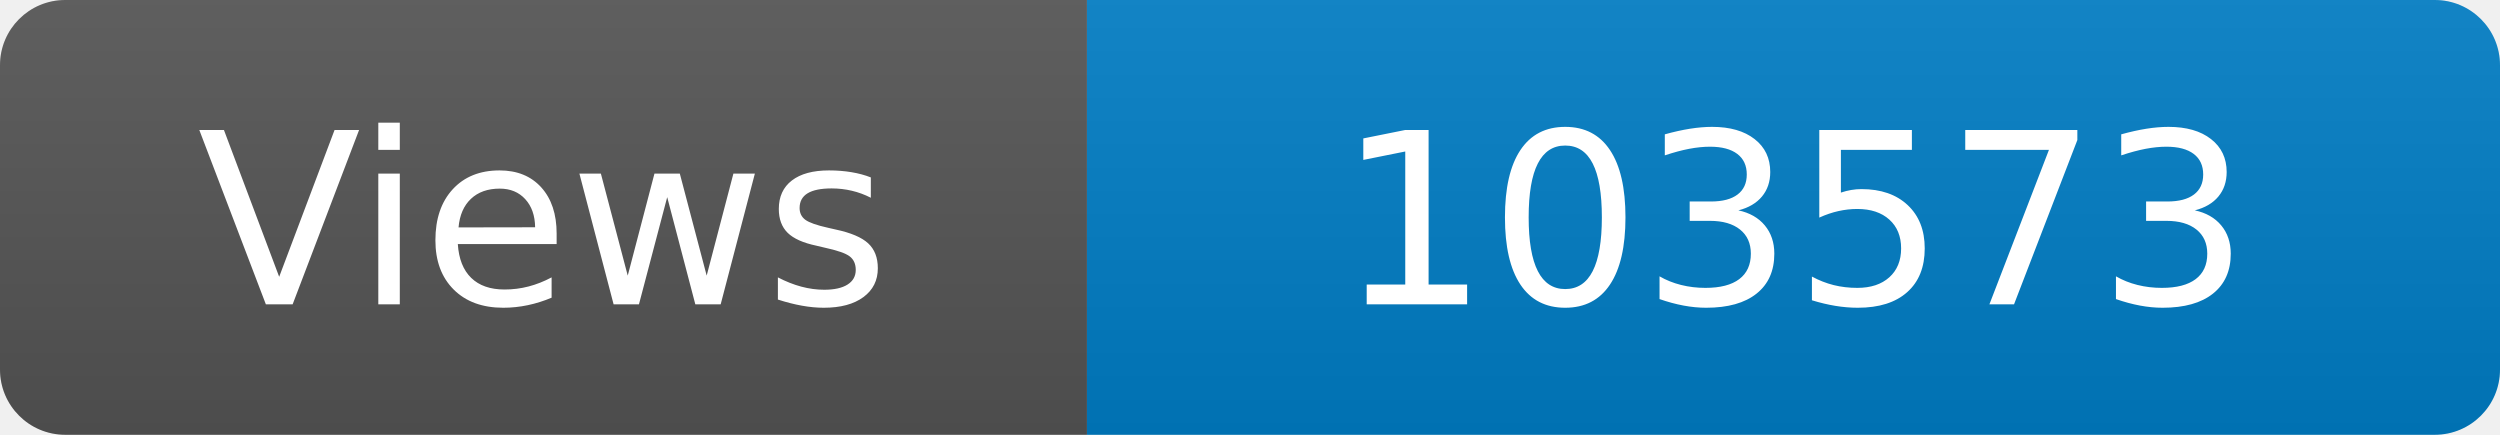
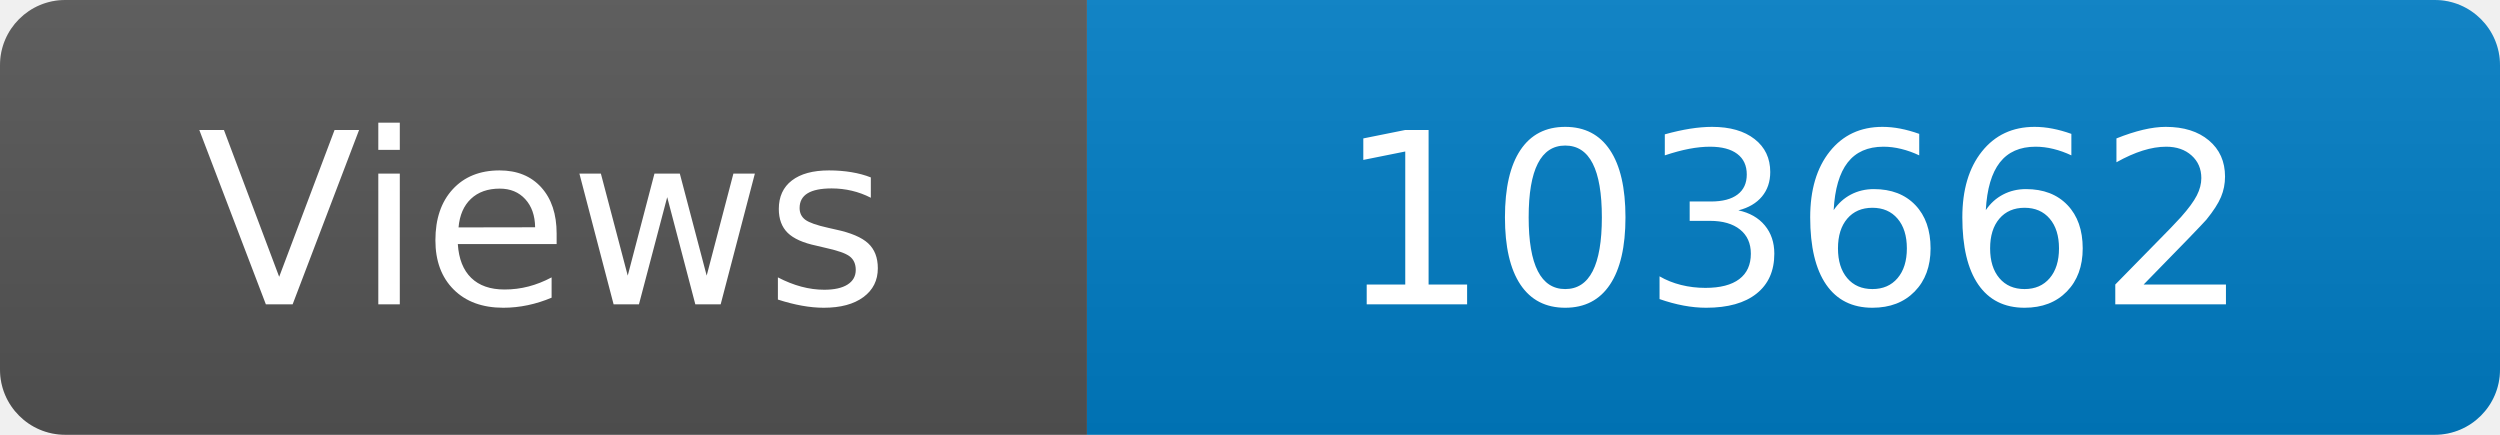
<svg xmlns="http://www.w3.org/2000/svg" width="115" height="20" role="img" aria-label="Maintained?: yes">
  <linearGradient id="s" x2="0" y2="100%">
    <stop offset="0" stop-color="#bbb" stop-opacity=".1" />
    <stop offset="1" stop-opacity=".1" />
  </linearGradient>
  <clipPath id="r">
    <rect width="115" height="20" rx="3" fill="#fff" />
  </clipPath>
  <g clip-path="url(#r)">
    <rect width="50" height="20" fill="#555" />
    <rect x="50" width="160" height="20" fill="#007ec6" />
    <rect width="115" height="20" fill="url(#s)" />
  </g>
  <g fill="#fff" text-anchor="middle" font-family="Verdana,Geneva,DejaVu Sans,sans-serif" font-size="110">
    <text x="250" y="140" transform="scale(.1)" fill="#fff">Views</text>
-     <text x="825" y="140" transform="scale(.1)" fill="#fff">103573</text>
+     <text x="825" y="140" transform="scale(.1)" fill="#fff">103662</text>
  </g>
</svg>
